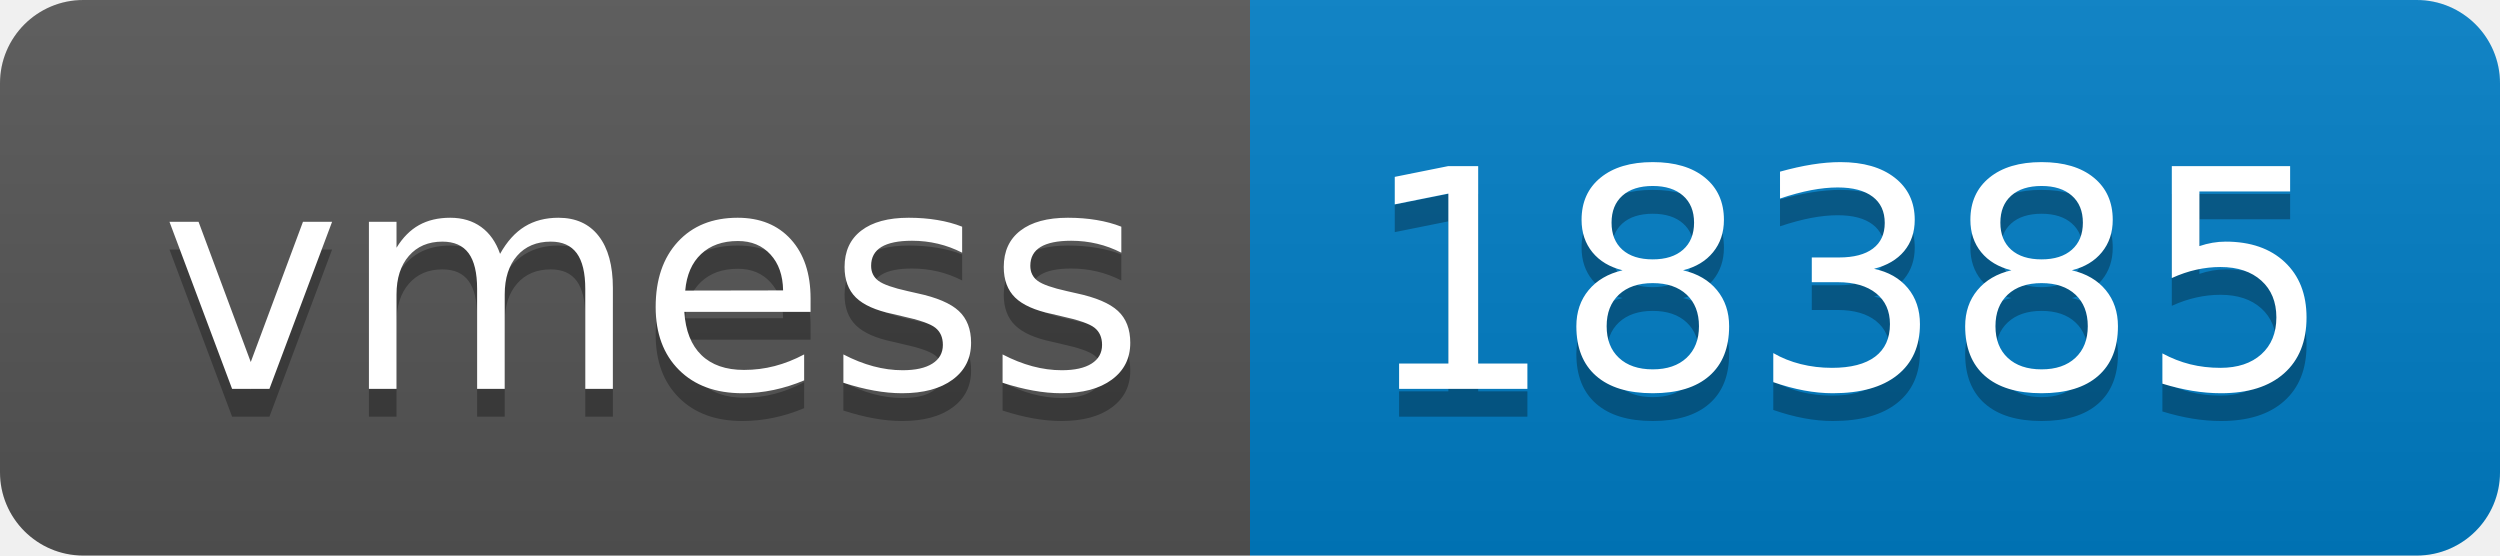
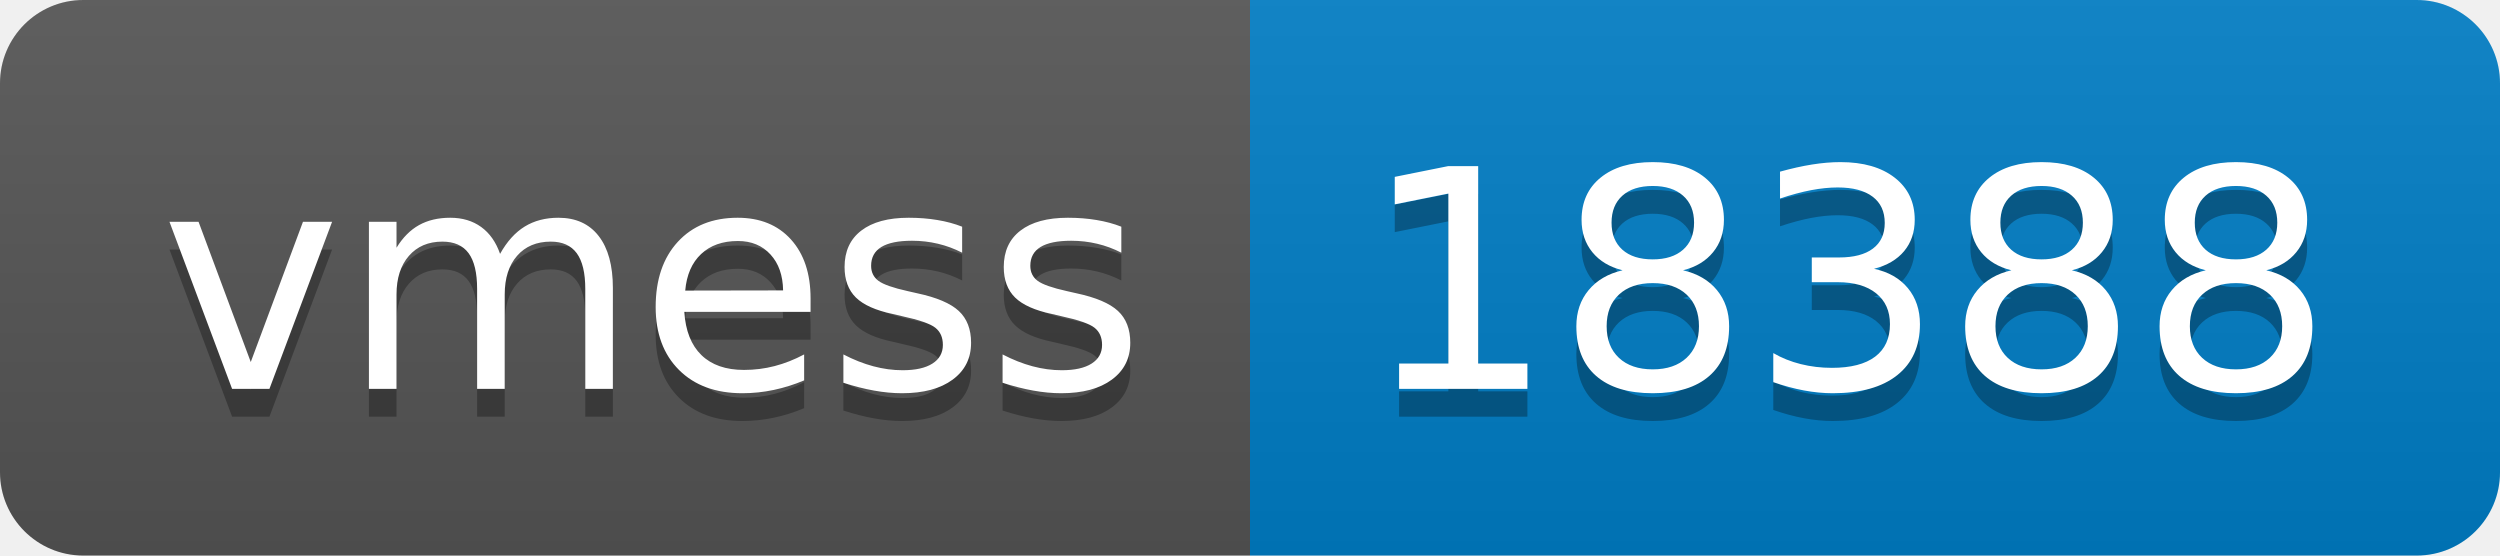
- <svg xmlns="http://www.w3.org/2000/svg" width="90" height="20" role="img" aria-label="vmess: 18385">
+ <svg xmlns="http://www.w3.org/2000/svg" width="90" height="20" role="img" aria-label="vmess: 18388">
  <linearGradient id="s" x2="0" y2="100%">
    <stop offset="0" stop-color="#bbb" stop-opacity=".1" />
    <stop offset="1" stop-opacity=".1" />
  </linearGradient>
  <clipPath id="r">
    <rect width="90" height="20" rx="3" fill="#fff" />
  </clipPath>
  <g clip-path="url(#r)">
    <rect width="45" height="20" fill="#555" />
    <rect x="45" width="45" height="20" fill="#007ec6" />
    <rect width="90" height="20" fill="url(#s)" />
  </g>
  <g fill="#fff" text-anchor="middle" font-family="Verdana,Geneva,DejaVu Sans,sans-serif" text-rendering="geometricPrecision" font-size="110">
    <text aria-hidden="true" x="235" y="150" fill="#010101" fill-opacity=".3" transform="scale(.1)" textLength="350">vmess</text>
    <text x="235" y="140" transform="scale(.1)" fill="#fff" textLength="350">vmess</text>
-     <text aria-hidden="true" x="665" y="150" fill="#010101" fill-opacity=".3" transform="scale(.1)" textLength="350">18385</text>
-     <text x="665" y="140" transform="scale(.1)" fill="#fff" textLength="350">18385</text>
+     <text aria-hidden="true" x="665" y="150" fill="#010101" fill-opacity=".3" transform="scale(.1)" textLength="350">18388</text>
+     <text x="665" y="140" transform="scale(.1)" fill="#fff" textLength="350">18388</text>
  </g>
</svg>
